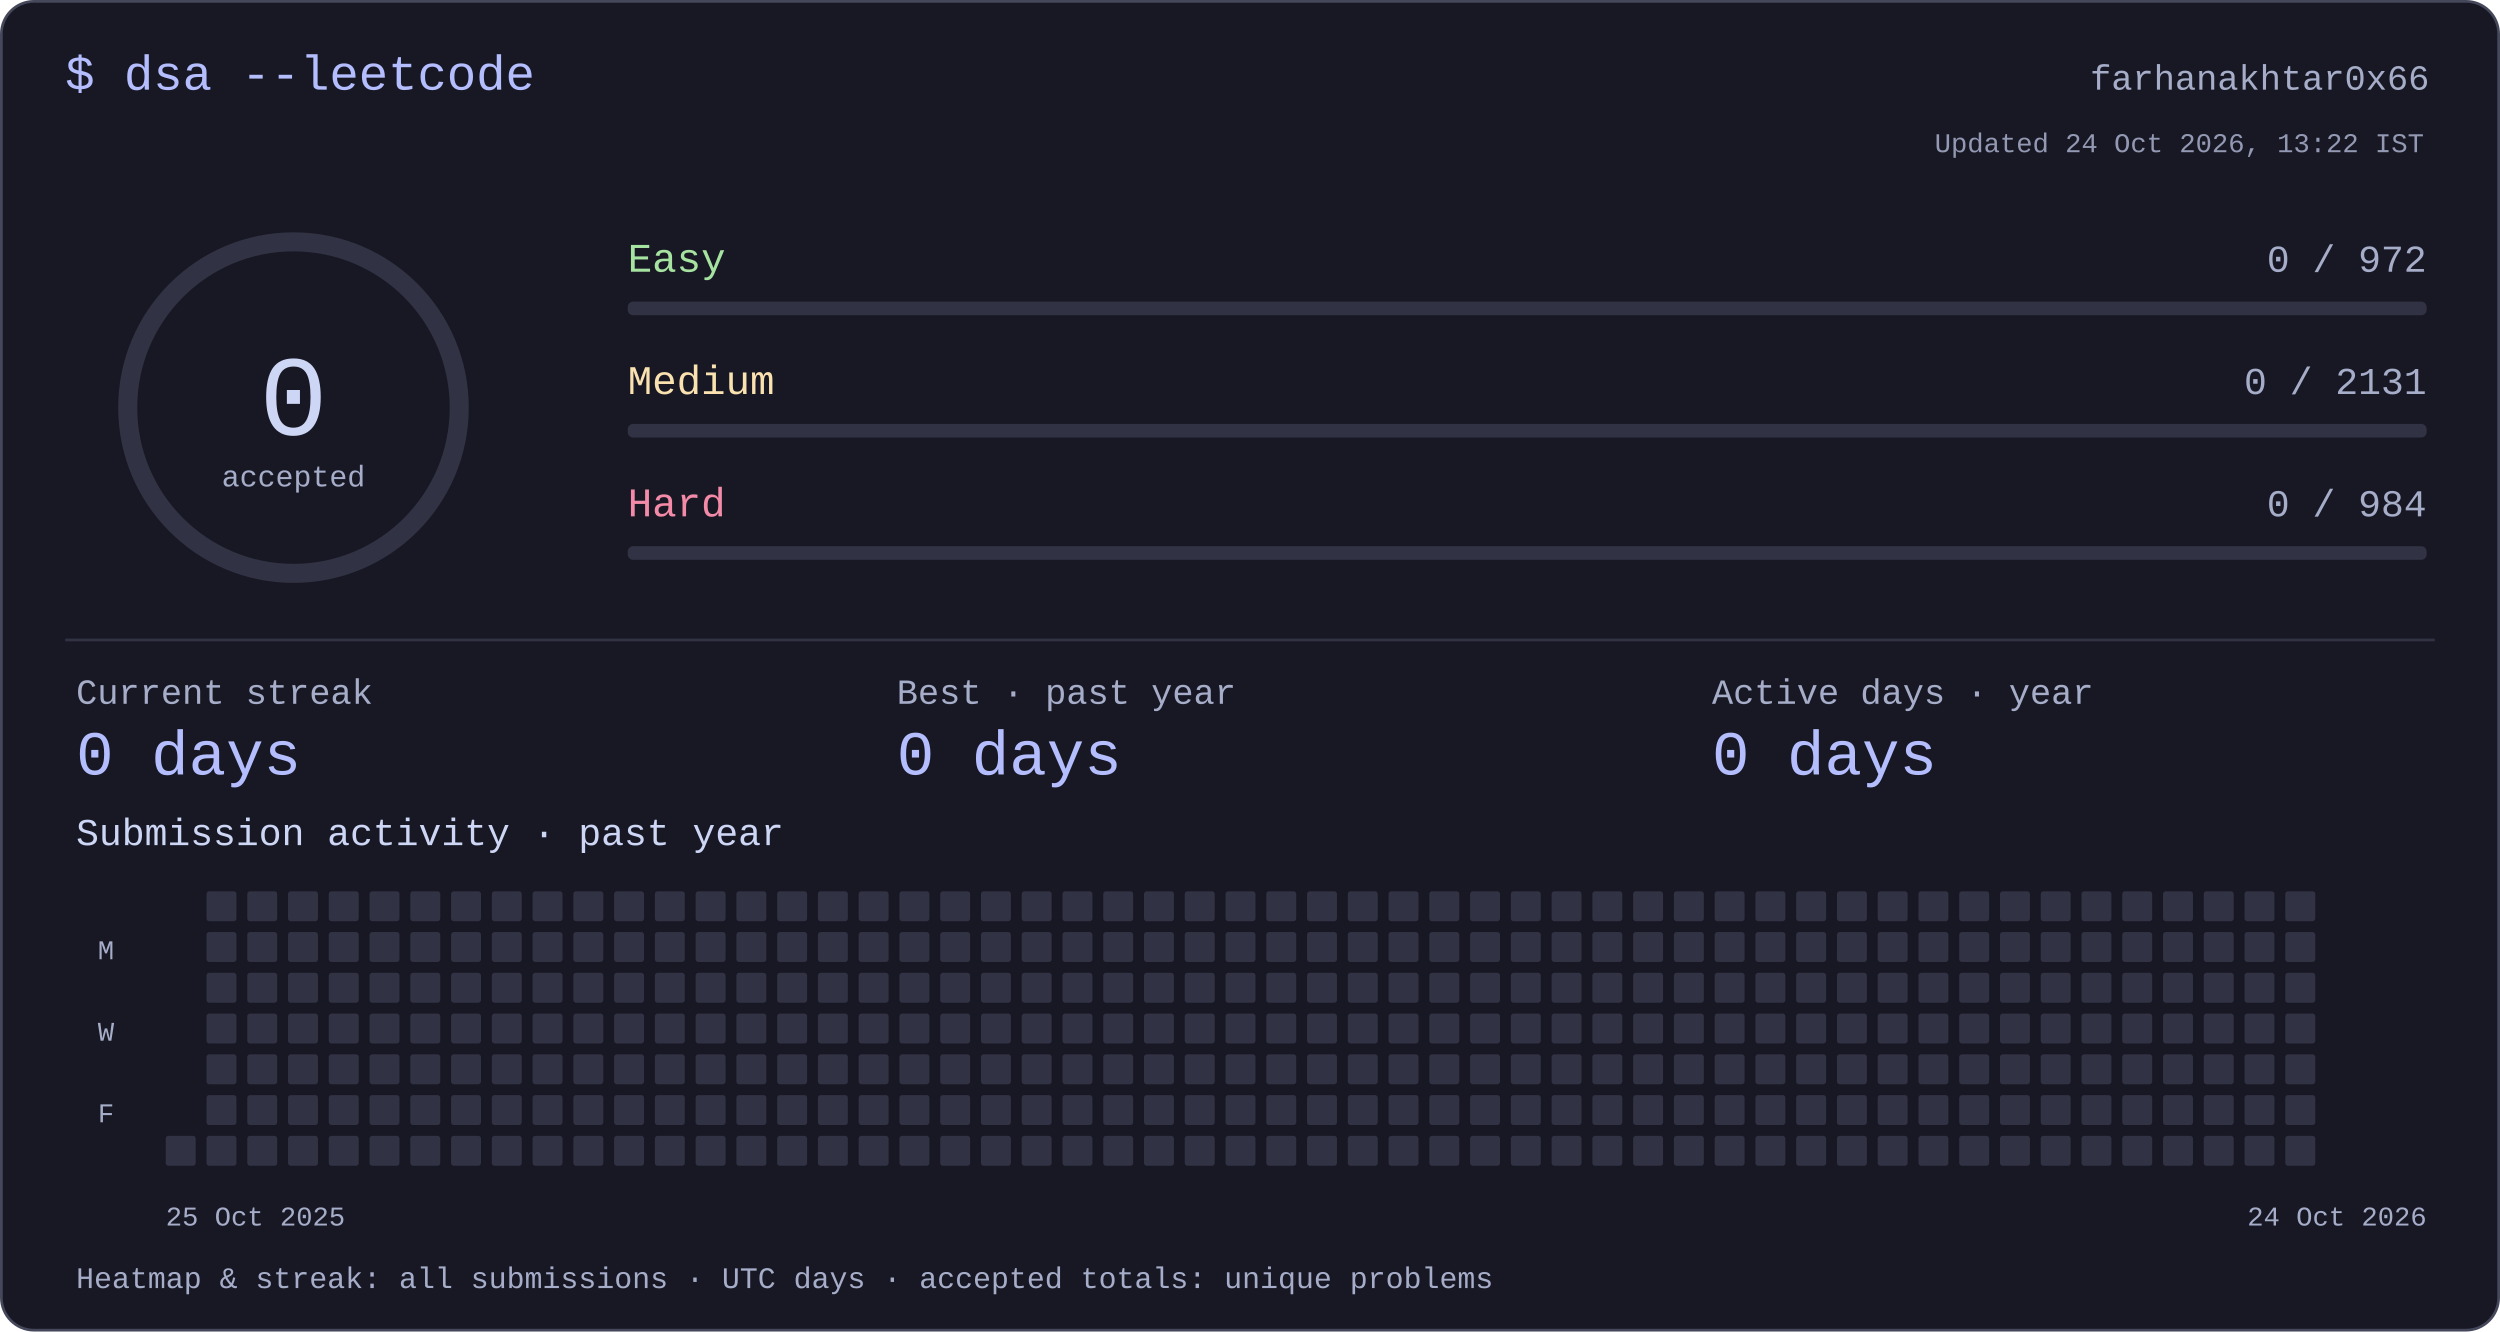
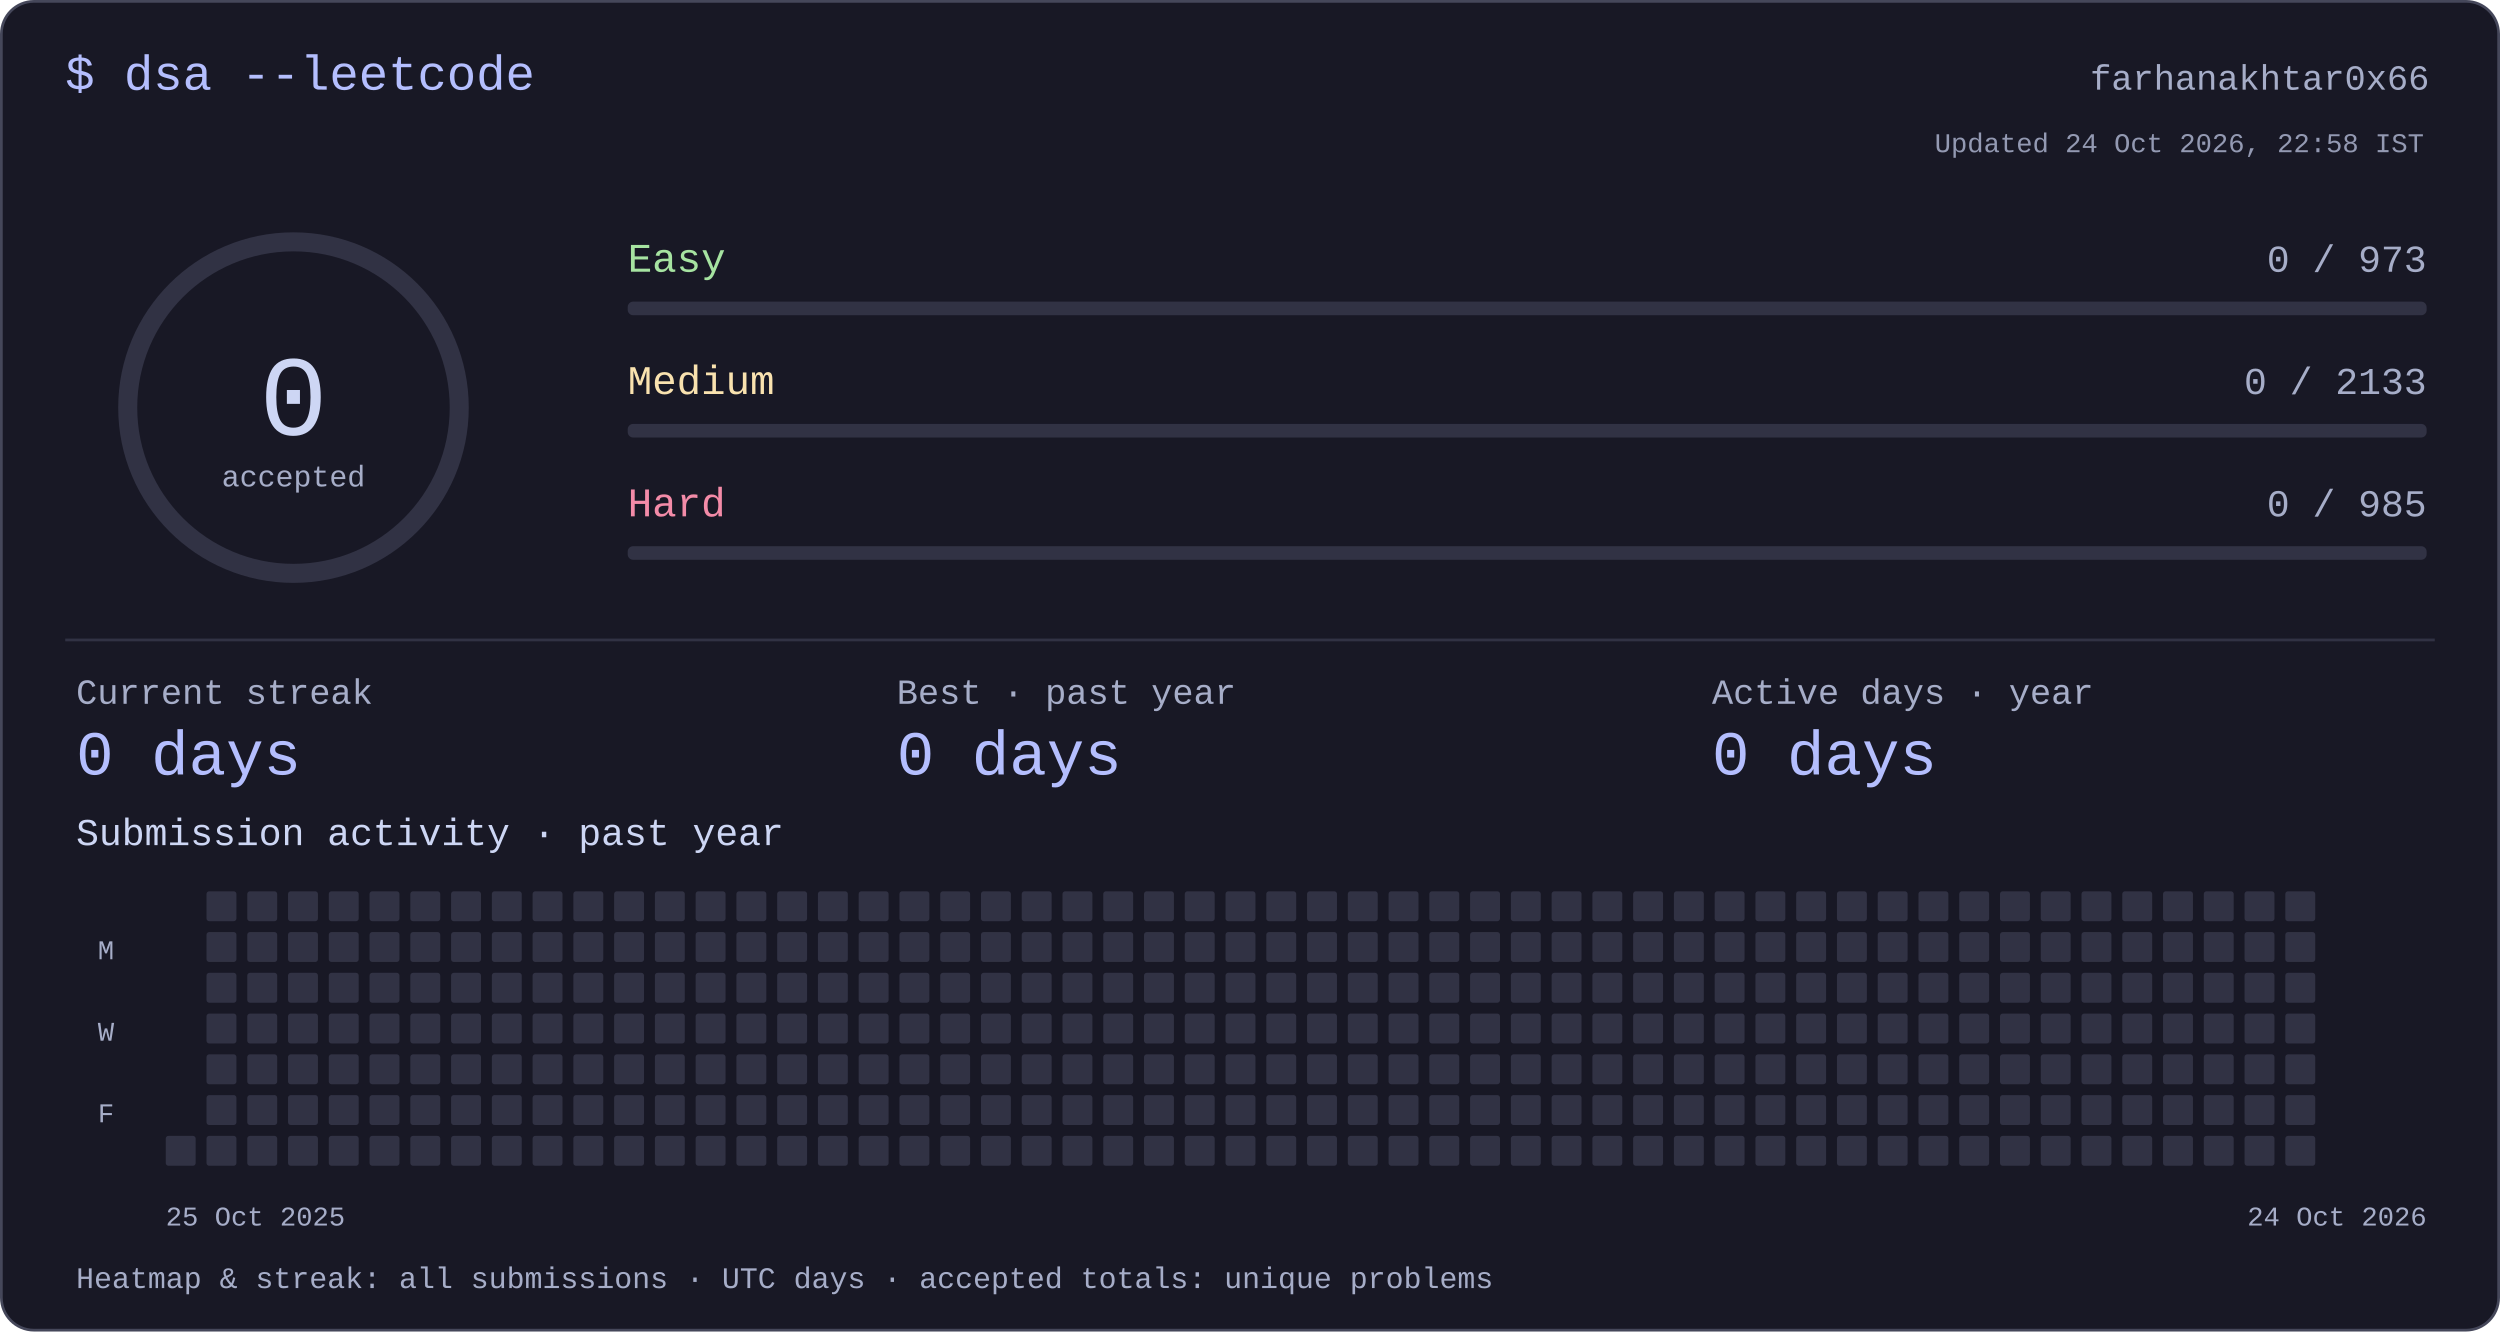
<svg xmlns="http://www.w3.org/2000/svg" width="920" height="490" viewBox="0 0 920 490" role="img" aria-labelledby="title desc">
  <style>text{font-family:ui-monospace,"SFMono-Regular",Consolas,"Liberation Mono",monospace;fill:#cdd6f4}</style>
  <rect x=".5" y=".5" width="919" height="489" rx="12" fill="#181825" stroke="#45475a" />
  <text x="24" y="33" font-size="18" text-anchor="start" style="fill:#b4befe">$ dsa --leetcode</text>
  <text x="894" y="33" font-size="13" text-anchor="end" style="fill:#a6adc8">farhanakhtar0x66</text>
  <circle cx="108" cy="150" r="61" fill="none" stroke="#313244" stroke-width="7" />
  <text x="108" y="160" font-size="42" text-anchor="middle" style="fill:#cdd6f4">0</text>
  <text x="108" y="179" font-size="11" text-anchor="middle" style="fill:#a6adc8">accepted</text>
  <text x="231" y="100" font-size="15" text-anchor="start" style="fill:#a6e3a1">Easy</text>
-   <text x="893" y="100" font-size="14" text-anchor="end" style="fill:#a6adc8">0 / 972</text>
+   <text x="893" y="100" font-size="14" text-anchor="end" style="fill:#a6adc8">0 / 973</text>
  <rect x="231" y="111" width="662" height="5" rx="2" fill="#313244" />
  <text x="231" y="145" font-size="15" text-anchor="start" style="fill:#f9e2af">Medium</text>
-   <text x="893" y="145" font-size="14" text-anchor="end" style="fill:#a6adc8">0 / 2131</text>
+   <text x="893" y="145" font-size="14" text-anchor="end" style="fill:#a6adc8">0 / 2133</text>
  <rect x="231" y="156" width="662" height="5" rx="2" fill="#313244" />
  <text x="231" y="190" font-size="15" text-anchor="start" style="fill:#f38ba8">Hard</text>
-   <text x="893" y="190" font-size="14" text-anchor="end" style="fill:#a6adc8">0 / 984</text>
+   <text x="893" y="190" font-size="14" text-anchor="end" style="fill:#a6adc8">0 / 985</text>
  <rect x="231" y="201" width="662" height="5" rx="2" fill="#313244" />
  <rect x="24" y="235" width="872" height="1" rx="0" fill="#313244" />
  <text x="28" y="259" font-size="13" text-anchor="start" style="fill:#a6adc8">Current streak</text>
  <text x="28" y="285" font-size="23" text-anchor="start" style="fill:#b4befe">0 days</text>
  <text x="330" y="259" font-size="13" text-anchor="start" style="fill:#a6adc8">Best · past year</text>
  <text x="330" y="285" font-size="23" text-anchor="start" style="fill:#b4befe">0 days</text>
  <text x="630" y="259" font-size="13" text-anchor="start" style="fill:#a6adc8">Active days · year</text>
  <text x="630" y="285" font-size="23" text-anchor="start" style="fill:#b4befe">0 days</text>
  <text x="28" y="311" font-size="14" text-anchor="start" style="fill:#cdd6f4">Submission activity · past year</text>
  <rect x="61" y="418" width="11" height="11" rx="1" fill="#313244" />
  <rect x="76" y="328" width="11" height="11" rx="1" fill="#313244" />
  <rect x="76" y="343" width="11" height="11" rx="1" fill="#313244" />
  <rect x="76" y="358" width="11" height="11" rx="1" fill="#313244" />
  <rect x="76" y="373" width="11" height="11" rx="1" fill="#313244" />
  <rect x="76" y="388" width="11" height="11" rx="1" fill="#313244" />
  <rect x="76" y="403" width="11" height="11" rx="1" fill="#313244" />
  <rect x="76" y="418" width="11" height="11" rx="1" fill="#313244" />
  <rect x="91" y="328" width="11" height="11" rx="1" fill="#313244" />
  <rect x="91" y="343" width="11" height="11" rx="1" fill="#313244" />
  <rect x="91" y="358" width="11" height="11" rx="1" fill="#313244" />
  <rect x="91" y="373" width="11" height="11" rx="1" fill="#313244" />
  <rect x="91" y="388" width="11" height="11" rx="1" fill="#313244" />
  <rect x="91" y="403" width="11" height="11" rx="1" fill="#313244" />
  <rect x="91" y="418" width="11" height="11" rx="1" fill="#313244" />
  <rect x="106" y="328" width="11" height="11" rx="1" fill="#313244" />
  <rect x="106" y="343" width="11" height="11" rx="1" fill="#313244" />
  <rect x="106" y="358" width="11" height="11" rx="1" fill="#313244" />
  <rect x="106" y="373" width="11" height="11" rx="1" fill="#313244" />
  <rect x="106" y="388" width="11" height="11" rx="1" fill="#313244" />
  <rect x="106" y="403" width="11" height="11" rx="1" fill="#313244" />
  <rect x="106" y="418" width="11" height="11" rx="1" fill="#313244" />
  <rect x="121" y="328" width="11" height="11" rx="1" fill="#313244" />
  <rect x="121" y="343" width="11" height="11" rx="1" fill="#313244" />
  <rect x="121" y="358" width="11" height="11" rx="1" fill="#313244" />
  <rect x="121" y="373" width="11" height="11" rx="1" fill="#313244" />
  <rect x="121" y="388" width="11" height="11" rx="1" fill="#313244" />
  <rect x="121" y="403" width="11" height="11" rx="1" fill="#313244" />
  <rect x="121" y="418" width="11" height="11" rx="1" fill="#313244" />
  <rect x="136" y="328" width="11" height="11" rx="1" fill="#313244" />
  <rect x="136" y="343" width="11" height="11" rx="1" fill="#313244" />
  <rect x="136" y="358" width="11" height="11" rx="1" fill="#313244" />
  <rect x="136" y="373" width="11" height="11" rx="1" fill="#313244" />
  <rect x="136" y="388" width="11" height="11" rx="1" fill="#313244" />
  <rect x="136" y="403" width="11" height="11" rx="1" fill="#313244" />
  <rect x="136" y="418" width="11" height="11" rx="1" fill="#313244" />
  <rect x="151" y="328" width="11" height="11" rx="1" fill="#313244" />
  <rect x="151" y="343" width="11" height="11" rx="1" fill="#313244" />
  <rect x="151" y="358" width="11" height="11" rx="1" fill="#313244" />
  <rect x="151" y="373" width="11" height="11" rx="1" fill="#313244" />
  <rect x="151" y="388" width="11" height="11" rx="1" fill="#313244" />
  <rect x="151" y="403" width="11" height="11" rx="1" fill="#313244" />
  <rect x="151" y="418" width="11" height="11" rx="1" fill="#313244" />
  <rect x="166" y="328" width="11" height="11" rx="1" fill="#313244" />
  <rect x="166" y="343" width="11" height="11" rx="1" fill="#313244" />
  <rect x="166" y="358" width="11" height="11" rx="1" fill="#313244" />
  <rect x="166" y="373" width="11" height="11" rx="1" fill="#313244" />
  <rect x="166" y="388" width="11" height="11" rx="1" fill="#313244" />
  <rect x="166" y="403" width="11" height="11" rx="1" fill="#313244" />
  <rect x="166" y="418" width="11" height="11" rx="1" fill="#313244" />
  <rect x="181" y="328" width="11" height="11" rx="1" fill="#313244" />
  <rect x="181" y="343" width="11" height="11" rx="1" fill="#313244" />
  <rect x="181" y="358" width="11" height="11" rx="1" fill="#313244" />
  <rect x="181" y="373" width="11" height="11" rx="1" fill="#313244" />
  <rect x="181" y="388" width="11" height="11" rx="1" fill="#313244" />
  <rect x="181" y="403" width="11" height="11" rx="1" fill="#313244" />
  <rect x="181" y="418" width="11" height="11" rx="1" fill="#313244" />
  <rect x="196" y="328" width="11" height="11" rx="1" fill="#313244" />
  <rect x="196" y="343" width="11" height="11" rx="1" fill="#313244" />
  <rect x="196" y="358" width="11" height="11" rx="1" fill="#313244" />
  <rect x="196" y="373" width="11" height="11" rx="1" fill="#313244" />
  <rect x="196" y="388" width="11" height="11" rx="1" fill="#313244" />
  <rect x="196" y="403" width="11" height="11" rx="1" fill="#313244" />
  <rect x="196" y="418" width="11" height="11" rx="1" fill="#313244" />
  <rect x="211" y="328" width="11" height="11" rx="1" fill="#313244" />
  <rect x="211" y="343" width="11" height="11" rx="1" fill="#313244" />
  <rect x="211" y="358" width="11" height="11" rx="1" fill="#313244" />
  <rect x="211" y="373" width="11" height="11" rx="1" fill="#313244" />
  <rect x="211" y="388" width="11" height="11" rx="1" fill="#313244" />
  <rect x="211" y="403" width="11" height="11" rx="1" fill="#313244" />
  <rect x="211" y="418" width="11" height="11" rx="1" fill="#313244" />
  <rect x="226" y="328" width="11" height="11" rx="1" fill="#313244" />
  <rect x="226" y="343" width="11" height="11" rx="1" fill="#313244" />
  <rect x="226" y="358" width="11" height="11" rx="1" fill="#313244" />
  <rect x="226" y="373" width="11" height="11" rx="1" fill="#313244" />
  <rect x="226" y="388" width="11" height="11" rx="1" fill="#313244" />
  <rect x="226" y="403" width="11" height="11" rx="1" fill="#313244" />
  <rect x="226" y="418" width="11" height="11" rx="1" fill="#313244" />
  <rect x="241" y="328" width="11" height="11" rx="1" fill="#313244" />
  <rect x="241" y="343" width="11" height="11" rx="1" fill="#313244" />
  <rect x="241" y="358" width="11" height="11" rx="1" fill="#313244" />
  <rect x="241" y="373" width="11" height="11" rx="1" fill="#313244" />
  <rect x="241" y="388" width="11" height="11" rx="1" fill="#313244" />
  <rect x="241" y="403" width="11" height="11" rx="1" fill="#313244" />
  <rect x="241" y="418" width="11" height="11" rx="1" fill="#313244" />
  <rect x="256" y="328" width="11" height="11" rx="1" fill="#313244" />
  <rect x="256" y="343" width="11" height="11" rx="1" fill="#313244" />
  <rect x="256" y="358" width="11" height="11" rx="1" fill="#313244" />
  <rect x="256" y="373" width="11" height="11" rx="1" fill="#313244" />
  <rect x="256" y="388" width="11" height="11" rx="1" fill="#313244" />
  <rect x="256" y="403" width="11" height="11" rx="1" fill="#313244" />
  <rect x="256" y="418" width="11" height="11" rx="1" fill="#313244" />
  <rect x="271" y="328" width="11" height="11" rx="1" fill="#313244" />
  <rect x="271" y="343" width="11" height="11" rx="1" fill="#313244" />
  <rect x="271" y="358" width="11" height="11" rx="1" fill="#313244" />
  <rect x="271" y="373" width="11" height="11" rx="1" fill="#313244" />
  <rect x="271" y="388" width="11" height="11" rx="1" fill="#313244" />
  <rect x="271" y="403" width="11" height="11" rx="1" fill="#313244" />
  <rect x="271" y="418" width="11" height="11" rx="1" fill="#313244" />
  <rect x="286" y="328" width="11" height="11" rx="1" fill="#313244" />
  <rect x="286" y="343" width="11" height="11" rx="1" fill="#313244" />
  <rect x="286" y="358" width="11" height="11" rx="1" fill="#313244" />
  <rect x="286" y="373" width="11" height="11" rx="1" fill="#313244" />
  <rect x="286" y="388" width="11" height="11" rx="1" fill="#313244" />
  <rect x="286" y="403" width="11" height="11" rx="1" fill="#313244" />
  <rect x="286" y="418" width="11" height="11" rx="1" fill="#313244" />
  <rect x="301" y="328" width="11" height="11" rx="1" fill="#313244" />
  <rect x="301" y="343" width="11" height="11" rx="1" fill="#313244" />
  <rect x="301" y="358" width="11" height="11" rx="1" fill="#313244" />
  <rect x="301" y="373" width="11" height="11" rx="1" fill="#313244" />
  <rect x="301" y="388" width="11" height="11" rx="1" fill="#313244" />
  <rect x="301" y="403" width="11" height="11" rx="1" fill="#313244" />
  <rect x="301" y="418" width="11" height="11" rx="1" fill="#313244" />
  <rect x="316" y="328" width="11" height="11" rx="1" fill="#313244" />
  <rect x="316" y="343" width="11" height="11" rx="1" fill="#313244" />
  <rect x="316" y="358" width="11" height="11" rx="1" fill="#313244" />
  <rect x="316" y="373" width="11" height="11" rx="1" fill="#313244" />
  <rect x="316" y="388" width="11" height="11" rx="1" fill="#313244" />
  <rect x="316" y="403" width="11" height="11" rx="1" fill="#313244" />
  <rect x="316" y="418" width="11" height="11" rx="1" fill="#313244" />
  <rect x="331" y="328" width="11" height="11" rx="1" fill="#313244" />
  <rect x="331" y="343" width="11" height="11" rx="1" fill="#313244" />
  <rect x="331" y="358" width="11" height="11" rx="1" fill="#313244" />
  <rect x="331" y="373" width="11" height="11" rx="1" fill="#313244" />
  <rect x="331" y="388" width="11" height="11" rx="1" fill="#313244" />
  <rect x="331" y="403" width="11" height="11" rx="1" fill="#313244" />
  <rect x="331" y="418" width="11" height="11" rx="1" fill="#313244" />
  <rect x="346" y="328" width="11" height="11" rx="1" fill="#313244" />
  <rect x="346" y="343" width="11" height="11" rx="1" fill="#313244" />
  <rect x="346" y="358" width="11" height="11" rx="1" fill="#313244" />
  <rect x="346" y="373" width="11" height="11" rx="1" fill="#313244" />
  <rect x="346" y="388" width="11" height="11" rx="1" fill="#313244" />
  <rect x="346" y="403" width="11" height="11" rx="1" fill="#313244" />
  <rect x="346" y="418" width="11" height="11" rx="1" fill="#313244" />
  <rect x="361" y="328" width="11" height="11" rx="1" fill="#313244" />
  <rect x="361" y="343" width="11" height="11" rx="1" fill="#313244" />
  <rect x="361" y="358" width="11" height="11" rx="1" fill="#313244" />
  <rect x="361" y="373" width="11" height="11" rx="1" fill="#313244" />
  <rect x="361" y="388" width="11" height="11" rx="1" fill="#313244" />
  <rect x="361" y="403" width="11" height="11" rx="1" fill="#313244" />
  <rect x="361" y="418" width="11" height="11" rx="1" fill="#313244" />
  <rect x="376" y="328" width="11" height="11" rx="1" fill="#313244" />
  <rect x="376" y="343" width="11" height="11" rx="1" fill="#313244" />
  <rect x="376" y="358" width="11" height="11" rx="1" fill="#313244" />
  <rect x="376" y="373" width="11" height="11" rx="1" fill="#313244" />
  <rect x="376" y="388" width="11" height="11" rx="1" fill="#313244" />
  <rect x="376" y="403" width="11" height="11" rx="1" fill="#313244" />
  <rect x="376" y="418" width="11" height="11" rx="1" fill="#313244" />
  <rect x="391" y="328" width="11" height="11" rx="1" fill="#313244" />
  <rect x="391" y="343" width="11" height="11" rx="1" fill="#313244" />
  <rect x="391" y="358" width="11" height="11" rx="1" fill="#313244" />
  <rect x="391" y="373" width="11" height="11" rx="1" fill="#313244" />
  <rect x="391" y="388" width="11" height="11" rx="1" fill="#313244" />
  <rect x="391" y="403" width="11" height="11" rx="1" fill="#313244" />
  <rect x="391" y="418" width="11" height="11" rx="1" fill="#313244" />
  <rect x="406" y="328" width="11" height="11" rx="1" fill="#313244" />
  <rect x="406" y="343" width="11" height="11" rx="1" fill="#313244" />
  <rect x="406" y="358" width="11" height="11" rx="1" fill="#313244" />
  <rect x="406" y="373" width="11" height="11" rx="1" fill="#313244" />
  <rect x="406" y="388" width="11" height="11" rx="1" fill="#313244" />
  <rect x="406" y="403" width="11" height="11" rx="1" fill="#313244" />
  <rect x="406" y="418" width="11" height="11" rx="1" fill="#313244" />
  <rect x="421" y="328" width="11" height="11" rx="1" fill="#313244" />
  <rect x="421" y="343" width="11" height="11" rx="1" fill="#313244" />
  <rect x="421" y="358" width="11" height="11" rx="1" fill="#313244" />
  <rect x="421" y="373" width="11" height="11" rx="1" fill="#313244" />
  <rect x="421" y="388" width="11" height="11" rx="1" fill="#313244" />
  <rect x="421" y="403" width="11" height="11" rx="1" fill="#313244" />
  <rect x="421" y="418" width="11" height="11" rx="1" fill="#313244" />
  <rect x="436" y="328" width="11" height="11" rx="1" fill="#313244" />
  <rect x="436" y="343" width="11" height="11" rx="1" fill="#313244" />
  <rect x="436" y="358" width="11" height="11" rx="1" fill="#313244" />
  <rect x="436" y="373" width="11" height="11" rx="1" fill="#313244" />
  <rect x="436" y="388" width="11" height="11" rx="1" fill="#313244" />
  <rect x="436" y="403" width="11" height="11" rx="1" fill="#313244" />
  <rect x="436" y="418" width="11" height="11" rx="1" fill="#313244" />
  <rect x="451" y="328" width="11" height="11" rx="1" fill="#313244" />
  <rect x="451" y="343" width="11" height="11" rx="1" fill="#313244" />
  <rect x="451" y="358" width="11" height="11" rx="1" fill="#313244" />
  <rect x="451" y="373" width="11" height="11" rx="1" fill="#313244" />
  <rect x="451" y="388" width="11" height="11" rx="1" fill="#313244" />
  <rect x="451" y="403" width="11" height="11" rx="1" fill="#313244" />
  <rect x="451" y="418" width="11" height="11" rx="1" fill="#313244" />
  <rect x="466" y="328" width="11" height="11" rx="1" fill="#313244" />
  <rect x="466" y="343" width="11" height="11" rx="1" fill="#313244" />
  <rect x="466" y="358" width="11" height="11" rx="1" fill="#313244" />
  <rect x="466" y="373" width="11" height="11" rx="1" fill="#313244" />
  <rect x="466" y="388" width="11" height="11" rx="1" fill="#313244" />
  <rect x="466" y="403" width="11" height="11" rx="1" fill="#313244" />
  <rect x="466" y="418" width="11" height="11" rx="1" fill="#313244" />
  <rect x="481" y="328" width="11" height="11" rx="1" fill="#313244" />
  <rect x="481" y="343" width="11" height="11" rx="1" fill="#313244" />
  <rect x="481" y="358" width="11" height="11" rx="1" fill="#313244" />
  <rect x="481" y="373" width="11" height="11" rx="1" fill="#313244" />
  <rect x="481" y="388" width="11" height="11" rx="1" fill="#313244" />
  <rect x="481" y="403" width="11" height="11" rx="1" fill="#313244" />
  <rect x="481" y="418" width="11" height="11" rx="1" fill="#313244" />
  <rect x="496" y="328" width="11" height="11" rx="1" fill="#313244" />
  <rect x="496" y="343" width="11" height="11" rx="1" fill="#313244" />
  <rect x="496" y="358" width="11" height="11" rx="1" fill="#313244" />
  <rect x="496" y="373" width="11" height="11" rx="1" fill="#313244" />
  <rect x="496" y="388" width="11" height="11" rx="1" fill="#313244" />
  <rect x="496" y="403" width="11" height="11" rx="1" fill="#313244" />
  <rect x="496" y="418" width="11" height="11" rx="1" fill="#313244" />
  <rect x="511" y="328" width="11" height="11" rx="1" fill="#313244" />
  <rect x="511" y="343" width="11" height="11" rx="1" fill="#313244" />
  <rect x="511" y="358" width="11" height="11" rx="1" fill="#313244" />
  <rect x="511" y="373" width="11" height="11" rx="1" fill="#313244" />
  <rect x="511" y="388" width="11" height="11" rx="1" fill="#313244" />
  <rect x="511" y="403" width="11" height="11" rx="1" fill="#313244" />
  <rect x="511" y="418" width="11" height="11" rx="1" fill="#313244" />
  <rect x="526" y="328" width="11" height="11" rx="1" fill="#313244" />
  <rect x="526" y="343" width="11" height="11" rx="1" fill="#313244" />
  <rect x="526" y="358" width="11" height="11" rx="1" fill="#313244" />
  <rect x="526" y="373" width="11" height="11" rx="1" fill="#313244" />
  <rect x="526" y="388" width="11" height="11" rx="1" fill="#313244" />
  <rect x="526" y="403" width="11" height="11" rx="1" fill="#313244" />
  <rect x="526" y="418" width="11" height="11" rx="1" fill="#313244" />
  <rect x="541" y="328" width="11" height="11" rx="1" fill="#313244" />
  <rect x="541" y="343" width="11" height="11" rx="1" fill="#313244" />
  <rect x="541" y="358" width="11" height="11" rx="1" fill="#313244" />
  <rect x="541" y="373" width="11" height="11" rx="1" fill="#313244" />
  <rect x="541" y="388" width="11" height="11" rx="1" fill="#313244" />
  <rect x="541" y="403" width="11" height="11" rx="1" fill="#313244" />
  <rect x="541" y="418" width="11" height="11" rx="1" fill="#313244" />
  <rect x="556" y="328" width="11" height="11" rx="1" fill="#313244" />
  <rect x="556" y="343" width="11" height="11" rx="1" fill="#313244" />
  <rect x="556" y="358" width="11" height="11" rx="1" fill="#313244" />
  <rect x="556" y="373" width="11" height="11" rx="1" fill="#313244" />
  <rect x="556" y="388" width="11" height="11" rx="1" fill="#313244" />
  <rect x="556" y="403" width="11" height="11" rx="1" fill="#313244" />
  <rect x="556" y="418" width="11" height="11" rx="1" fill="#313244" />
  <rect x="571" y="328" width="11" height="11" rx="1" fill="#313244" />
  <rect x="571" y="343" width="11" height="11" rx="1" fill="#313244" />
  <rect x="571" y="358" width="11" height="11" rx="1" fill="#313244" />
  <rect x="571" y="373" width="11" height="11" rx="1" fill="#313244" />
  <rect x="571" y="388" width="11" height="11" rx="1" fill="#313244" />
  <rect x="571" y="403" width="11" height="11" rx="1" fill="#313244" />
  <rect x="571" y="418" width="11" height="11" rx="1" fill="#313244" />
  <rect x="586" y="328" width="11" height="11" rx="1" fill="#313244" />
  <rect x="586" y="343" width="11" height="11" rx="1" fill="#313244" />
  <rect x="586" y="358" width="11" height="11" rx="1" fill="#313244" />
  <rect x="586" y="373" width="11" height="11" rx="1" fill="#313244" />
  <rect x="586" y="388" width="11" height="11" rx="1" fill="#313244" />
  <rect x="586" y="403" width="11" height="11" rx="1" fill="#313244" />
  <rect x="586" y="418" width="11" height="11" rx="1" fill="#313244" />
  <rect x="601" y="328" width="11" height="11" rx="1" fill="#313244" />
  <rect x="601" y="343" width="11" height="11" rx="1" fill="#313244" />
  <rect x="601" y="358" width="11" height="11" rx="1" fill="#313244" />
  <rect x="601" y="373" width="11" height="11" rx="1" fill="#313244" />
  <rect x="601" y="388" width="11" height="11" rx="1" fill="#313244" />
  <rect x="601" y="403" width="11" height="11" rx="1" fill="#313244" />
  <rect x="601" y="418" width="11" height="11" rx="1" fill="#313244" />
  <rect x="616" y="328" width="11" height="11" rx="1" fill="#313244" />
  <rect x="616" y="343" width="11" height="11" rx="1" fill="#313244" />
  <rect x="616" y="358" width="11" height="11" rx="1" fill="#313244" />
  <rect x="616" y="373" width="11" height="11" rx="1" fill="#313244" />
  <rect x="616" y="388" width="11" height="11" rx="1" fill="#313244" />
  <rect x="616" y="403" width="11" height="11" rx="1" fill="#313244" />
  <rect x="616" y="418" width="11" height="11" rx="1" fill="#313244" />
  <rect x="631" y="328" width="11" height="11" rx="1" fill="#313244" />
  <rect x="631" y="343" width="11" height="11" rx="1" fill="#313244" />
  <rect x="631" y="358" width="11" height="11" rx="1" fill="#313244" />
  <rect x="631" y="373" width="11" height="11" rx="1" fill="#313244" />
  <rect x="631" y="388" width="11" height="11" rx="1" fill="#313244" />
  <rect x="631" y="403" width="11" height="11" rx="1" fill="#313244" />
  <rect x="631" y="418" width="11" height="11" rx="1" fill="#313244" />
  <rect x="646" y="328" width="11" height="11" rx="1" fill="#313244" />
  <rect x="646" y="343" width="11" height="11" rx="1" fill="#313244" />
  <rect x="646" y="358" width="11" height="11" rx="1" fill="#313244" />
  <rect x="646" y="373" width="11" height="11" rx="1" fill="#313244" />
  <rect x="646" y="388" width="11" height="11" rx="1" fill="#313244" />
  <rect x="646" y="403" width="11" height="11" rx="1" fill="#313244" />
  <rect x="646" y="418" width="11" height="11" rx="1" fill="#313244" />
  <rect x="661" y="328" width="11" height="11" rx="1" fill="#313244" />
  <rect x="661" y="343" width="11" height="11" rx="1" fill="#313244" />
  <rect x="661" y="358" width="11" height="11" rx="1" fill="#313244" />
  <rect x="661" y="373" width="11" height="11" rx="1" fill="#313244" />
  <rect x="661" y="388" width="11" height="11" rx="1" fill="#313244" />
  <rect x="661" y="403" width="11" height="11" rx="1" fill="#313244" />
  <rect x="661" y="418" width="11" height="11" rx="1" fill="#313244" />
  <rect x="676" y="328" width="11" height="11" rx="1" fill="#313244" />
  <rect x="676" y="343" width="11" height="11" rx="1" fill="#313244" />
  <rect x="676" y="358" width="11" height="11" rx="1" fill="#313244" />
  <rect x="676" y="373" width="11" height="11" rx="1" fill="#313244" />
  <rect x="676" y="388" width="11" height="11" rx="1" fill="#313244" />
  <rect x="676" y="403" width="11" height="11" rx="1" fill="#313244" />
  <rect x="676" y="418" width="11" height="11" rx="1" fill="#313244" />
  <rect x="691" y="328" width="11" height="11" rx="1" fill="#313244" />
  <rect x="691" y="343" width="11" height="11" rx="1" fill="#313244" />
  <rect x="691" y="358" width="11" height="11" rx="1" fill="#313244" />
  <rect x="691" y="373" width="11" height="11" rx="1" fill="#313244" />
  <rect x="691" y="388" width="11" height="11" rx="1" fill="#313244" />
  <rect x="691" y="403" width="11" height="11" rx="1" fill="#313244" />
  <rect x="691" y="418" width="11" height="11" rx="1" fill="#313244" />
  <rect x="706" y="328" width="11" height="11" rx="1" fill="#313244" />
  <rect x="706" y="343" width="11" height="11" rx="1" fill="#313244" />
  <rect x="706" y="358" width="11" height="11" rx="1" fill="#313244" />
  <rect x="706" y="373" width="11" height="11" rx="1" fill="#313244" />
  <rect x="706" y="388" width="11" height="11" rx="1" fill="#313244" />
  <rect x="706" y="403" width="11" height="11" rx="1" fill="#313244" />
  <rect x="706" y="418" width="11" height="11" rx="1" fill="#313244" />
  <rect x="721" y="328" width="11" height="11" rx="1" fill="#313244" />
  <rect x="721" y="343" width="11" height="11" rx="1" fill="#313244" />
  <rect x="721" y="358" width="11" height="11" rx="1" fill="#313244" />
  <rect x="721" y="373" width="11" height="11" rx="1" fill="#313244" />
  <rect x="721" y="388" width="11" height="11" rx="1" fill="#313244" />
  <rect x="721" y="403" width="11" height="11" rx="1" fill="#313244" />
  <rect x="721" y="418" width="11" height="11" rx="1" fill="#313244" />
  <rect x="736" y="328" width="11" height="11" rx="1" fill="#313244" />
  <rect x="736" y="343" width="11" height="11" rx="1" fill="#313244" />
  <rect x="736" y="358" width="11" height="11" rx="1" fill="#313244" />
  <rect x="736" y="373" width="11" height="11" rx="1" fill="#313244" />
  <rect x="736" y="388" width="11" height="11" rx="1" fill="#313244" />
  <rect x="736" y="403" width="11" height="11" rx="1" fill="#313244" />
  <rect x="736" y="418" width="11" height="11" rx="1" fill="#313244" />
  <rect x="751" y="328" width="11" height="11" rx="1" fill="#313244" />
  <rect x="751" y="343" width="11" height="11" rx="1" fill="#313244" />
  <rect x="751" y="358" width="11" height="11" rx="1" fill="#313244" />
  <rect x="751" y="373" width="11" height="11" rx="1" fill="#313244" />
  <rect x="751" y="388" width="11" height="11" rx="1" fill="#313244" />
  <rect x="751" y="403" width="11" height="11" rx="1" fill="#313244" />
  <rect x="751" y="418" width="11" height="11" rx="1" fill="#313244" />
  <rect x="766" y="328" width="11" height="11" rx="1" fill="#313244" />
  <rect x="766" y="343" width="11" height="11" rx="1" fill="#313244" />
  <rect x="766" y="358" width="11" height="11" rx="1" fill="#313244" />
  <rect x="766" y="373" width="11" height="11" rx="1" fill="#313244" />
  <rect x="766" y="388" width="11" height="11" rx="1" fill="#313244" />
  <rect x="766" y="403" width="11" height="11" rx="1" fill="#313244" />
  <rect x="766" y="418" width="11" height="11" rx="1" fill="#313244" />
  <rect x="781" y="328" width="11" height="11" rx="1" fill="#313244" />
  <rect x="781" y="343" width="11" height="11" rx="1" fill="#313244" />
  <rect x="781" y="358" width="11" height="11" rx="1" fill="#313244" />
  <rect x="781" y="373" width="11" height="11" rx="1" fill="#313244" />
  <rect x="781" y="388" width="11" height="11" rx="1" fill="#313244" />
  <rect x="781" y="403" width="11" height="11" rx="1" fill="#313244" />
  <rect x="781" y="418" width="11" height="11" rx="1" fill="#313244" />
  <rect x="796" y="328" width="11" height="11" rx="1" fill="#313244" />
  <rect x="796" y="343" width="11" height="11" rx="1" fill="#313244" />
  <rect x="796" y="358" width="11" height="11" rx="1" fill="#313244" />
  <rect x="796" y="373" width="11" height="11" rx="1" fill="#313244" />
  <rect x="796" y="388" width="11" height="11" rx="1" fill="#313244" />
  <rect x="796" y="403" width="11" height="11" rx="1" fill="#313244" />
  <rect x="796" y="418" width="11" height="11" rx="1" fill="#313244" />
  <rect x="811" y="328" width="11" height="11" rx="1" fill="#313244" />
  <rect x="811" y="343" width="11" height="11" rx="1" fill="#313244" />
  <rect x="811" y="358" width="11" height="11" rx="1" fill="#313244" />
  <rect x="811" y="373" width="11" height="11" rx="1" fill="#313244" />
  <rect x="811" y="388" width="11" height="11" rx="1" fill="#313244" />
  <rect x="811" y="403" width="11" height="11" rx="1" fill="#313244" />
  <rect x="811" y="418" width="11" height="11" rx="1" fill="#313244" />
  <rect x="826" y="328" width="11" height="11" rx="1" fill="#313244" />
  <rect x="826" y="343" width="11" height="11" rx="1" fill="#313244" />
  <rect x="826" y="358" width="11" height="11" rx="1" fill="#313244" />
  <rect x="826" y="373" width="11" height="11" rx="1" fill="#313244" />
  <rect x="826" y="388" width="11" height="11" rx="1" fill="#313244" />
  <rect x="826" y="403" width="11" height="11" rx="1" fill="#313244" />
  <rect x="826" y="418" width="11" height="11" rx="1" fill="#313244" />
  <rect x="841" y="328" width="11" height="11" rx="1" fill="#313244" />
  <rect x="841" y="343" width="11" height="11" rx="1" fill="#313244" />
  <rect x="841" y="358" width="11" height="11" rx="1" fill="#313244" />
  <rect x="841" y="373" width="11" height="11" rx="1" fill="#313244" />
  <rect x="841" y="388" width="11" height="11" rx="1" fill="#313244" />
  <rect x="841" y="403" width="11" height="11" rx="1" fill="#313244" />
  <rect x="841" y="418" width="11" height="11" rx="1" fill="#313244" />
  <text x="36" y="353" font-size="10" text-anchor="start" style="fill:#a6adc8">M</text>
  <text x="36" y="383" font-size="10" text-anchor="start" style="fill:#a6adc8">W</text>
  <text x="36" y="413" font-size="10" text-anchor="start" style="fill:#a6adc8">F</text>
  <text x="61" y="451" font-size="10" text-anchor="start" style="fill:#a6adc8">25 Oct 2025</text>
  <text x="893" y="451" font-size="10" text-anchor="end" style="fill:#a6adc8">24 Oct 2026</text>
  <text x="28" y="474" font-size="11" text-anchor="start" style="fill:#a6adc8">Heatmap &amp; streak: all submissions · UTC days · accepted totals: unique problems</text>
-   <text x="892" y="56" font-size="10" text-anchor="end" style="fill:#9399b2">Updated 24 Oct 2026, 13:22 IST</text>
+   <text x="892" y="56" font-size="10" text-anchor="end" style="fill:#9399b2">Updated 24 Oct 2026, 22:58 IST</text>
</svg>
